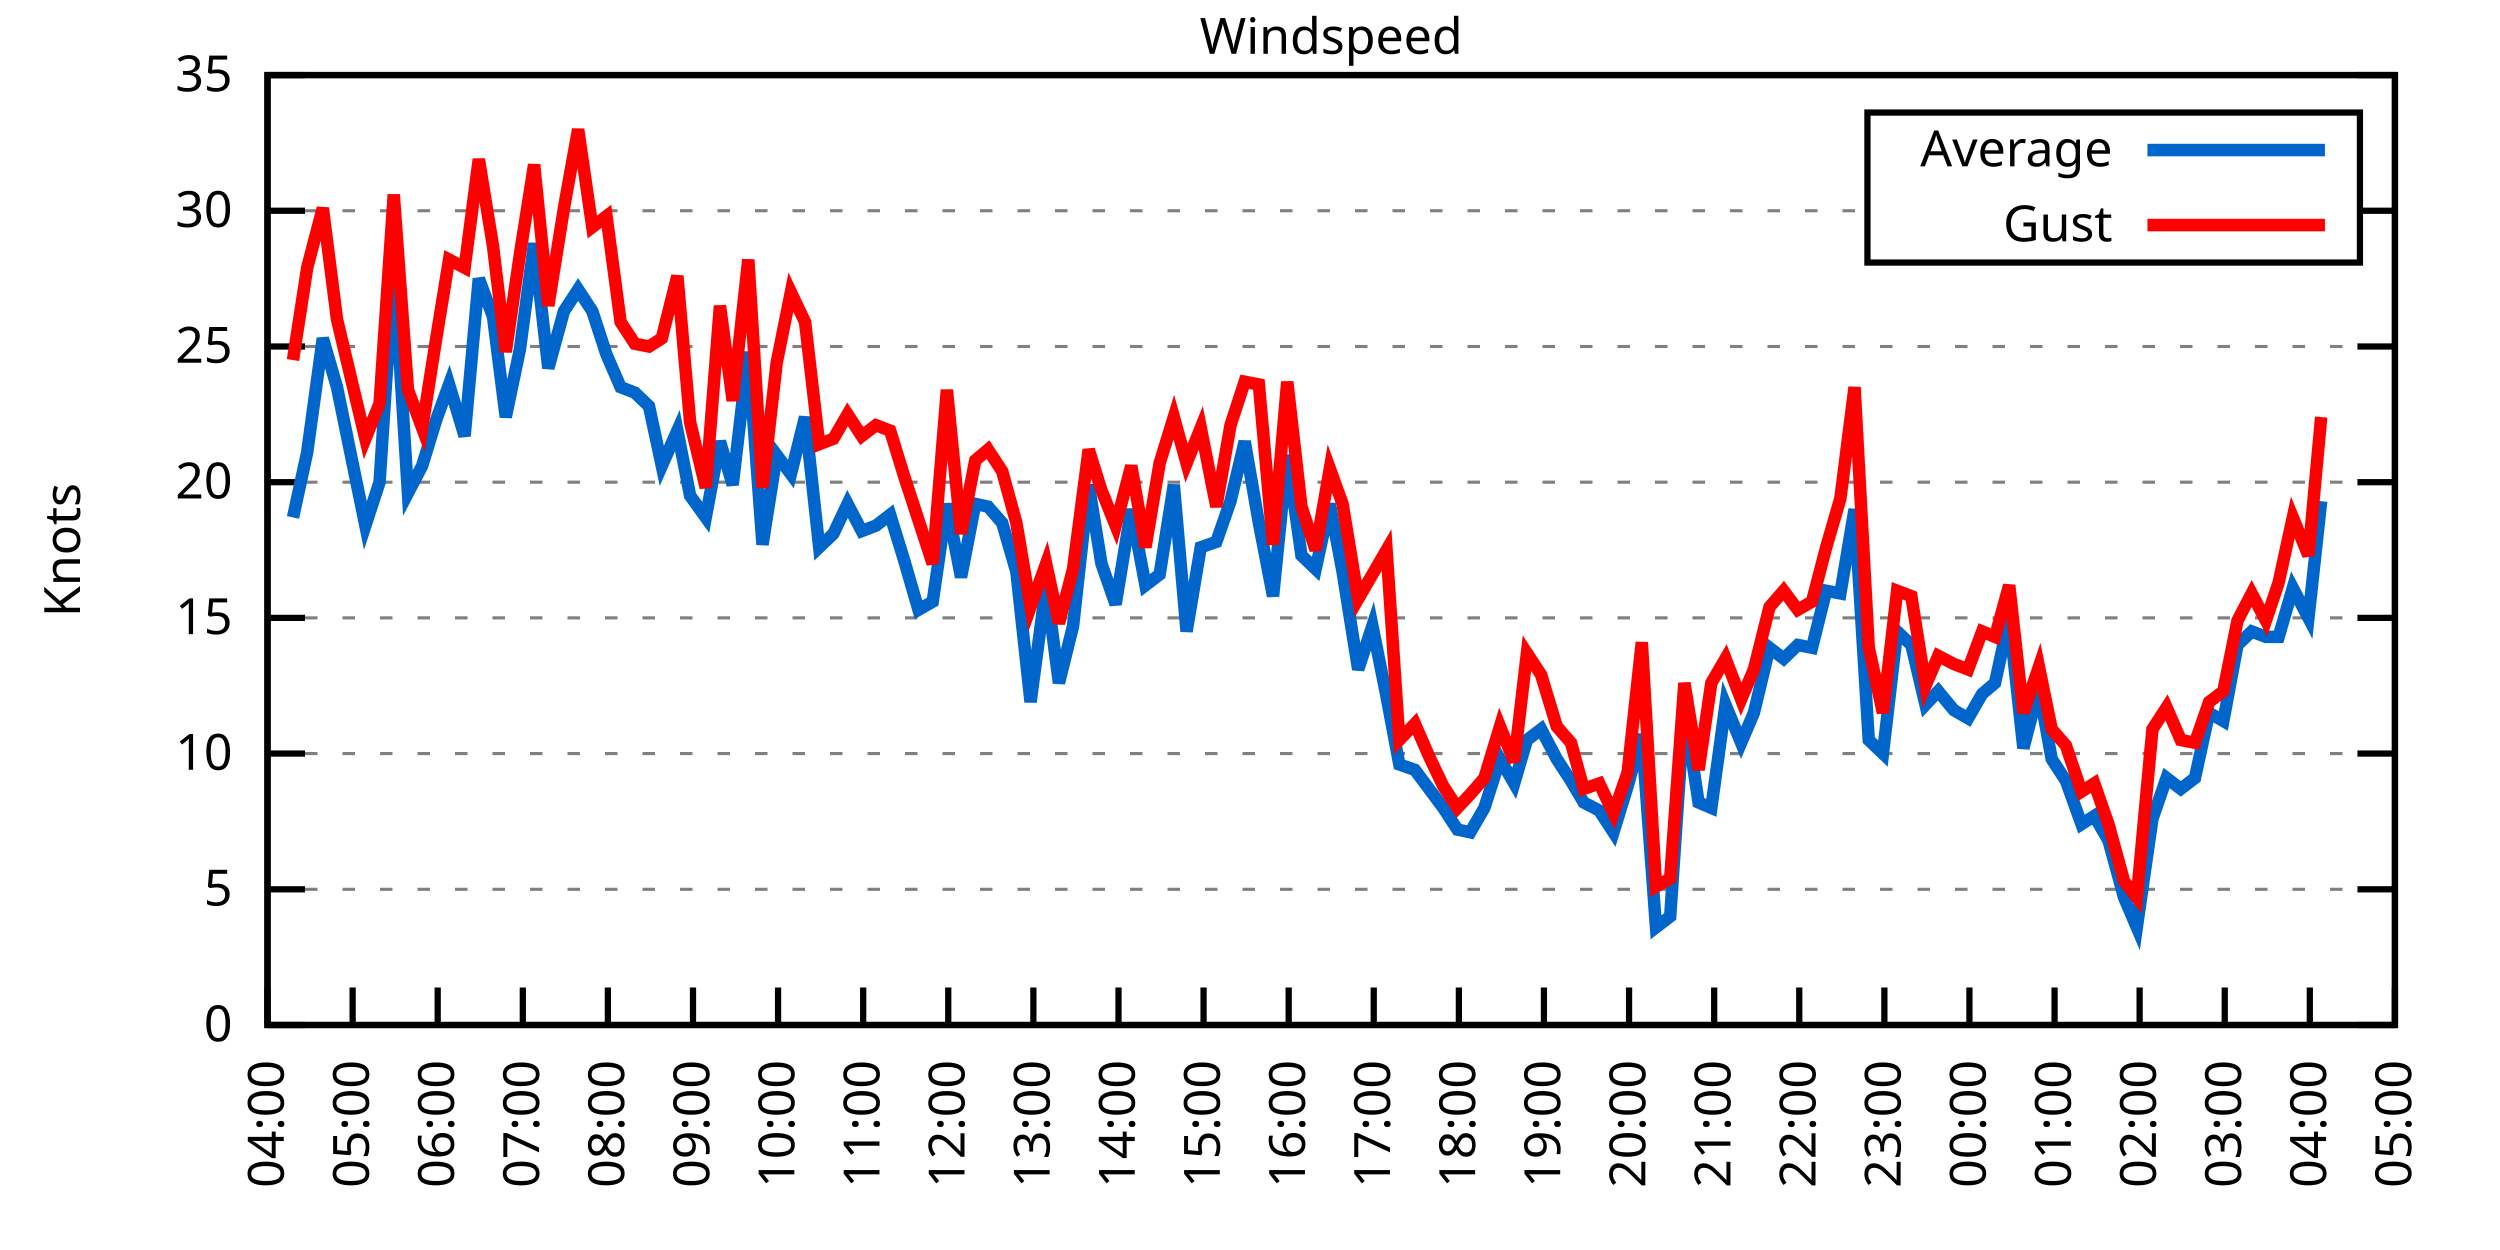
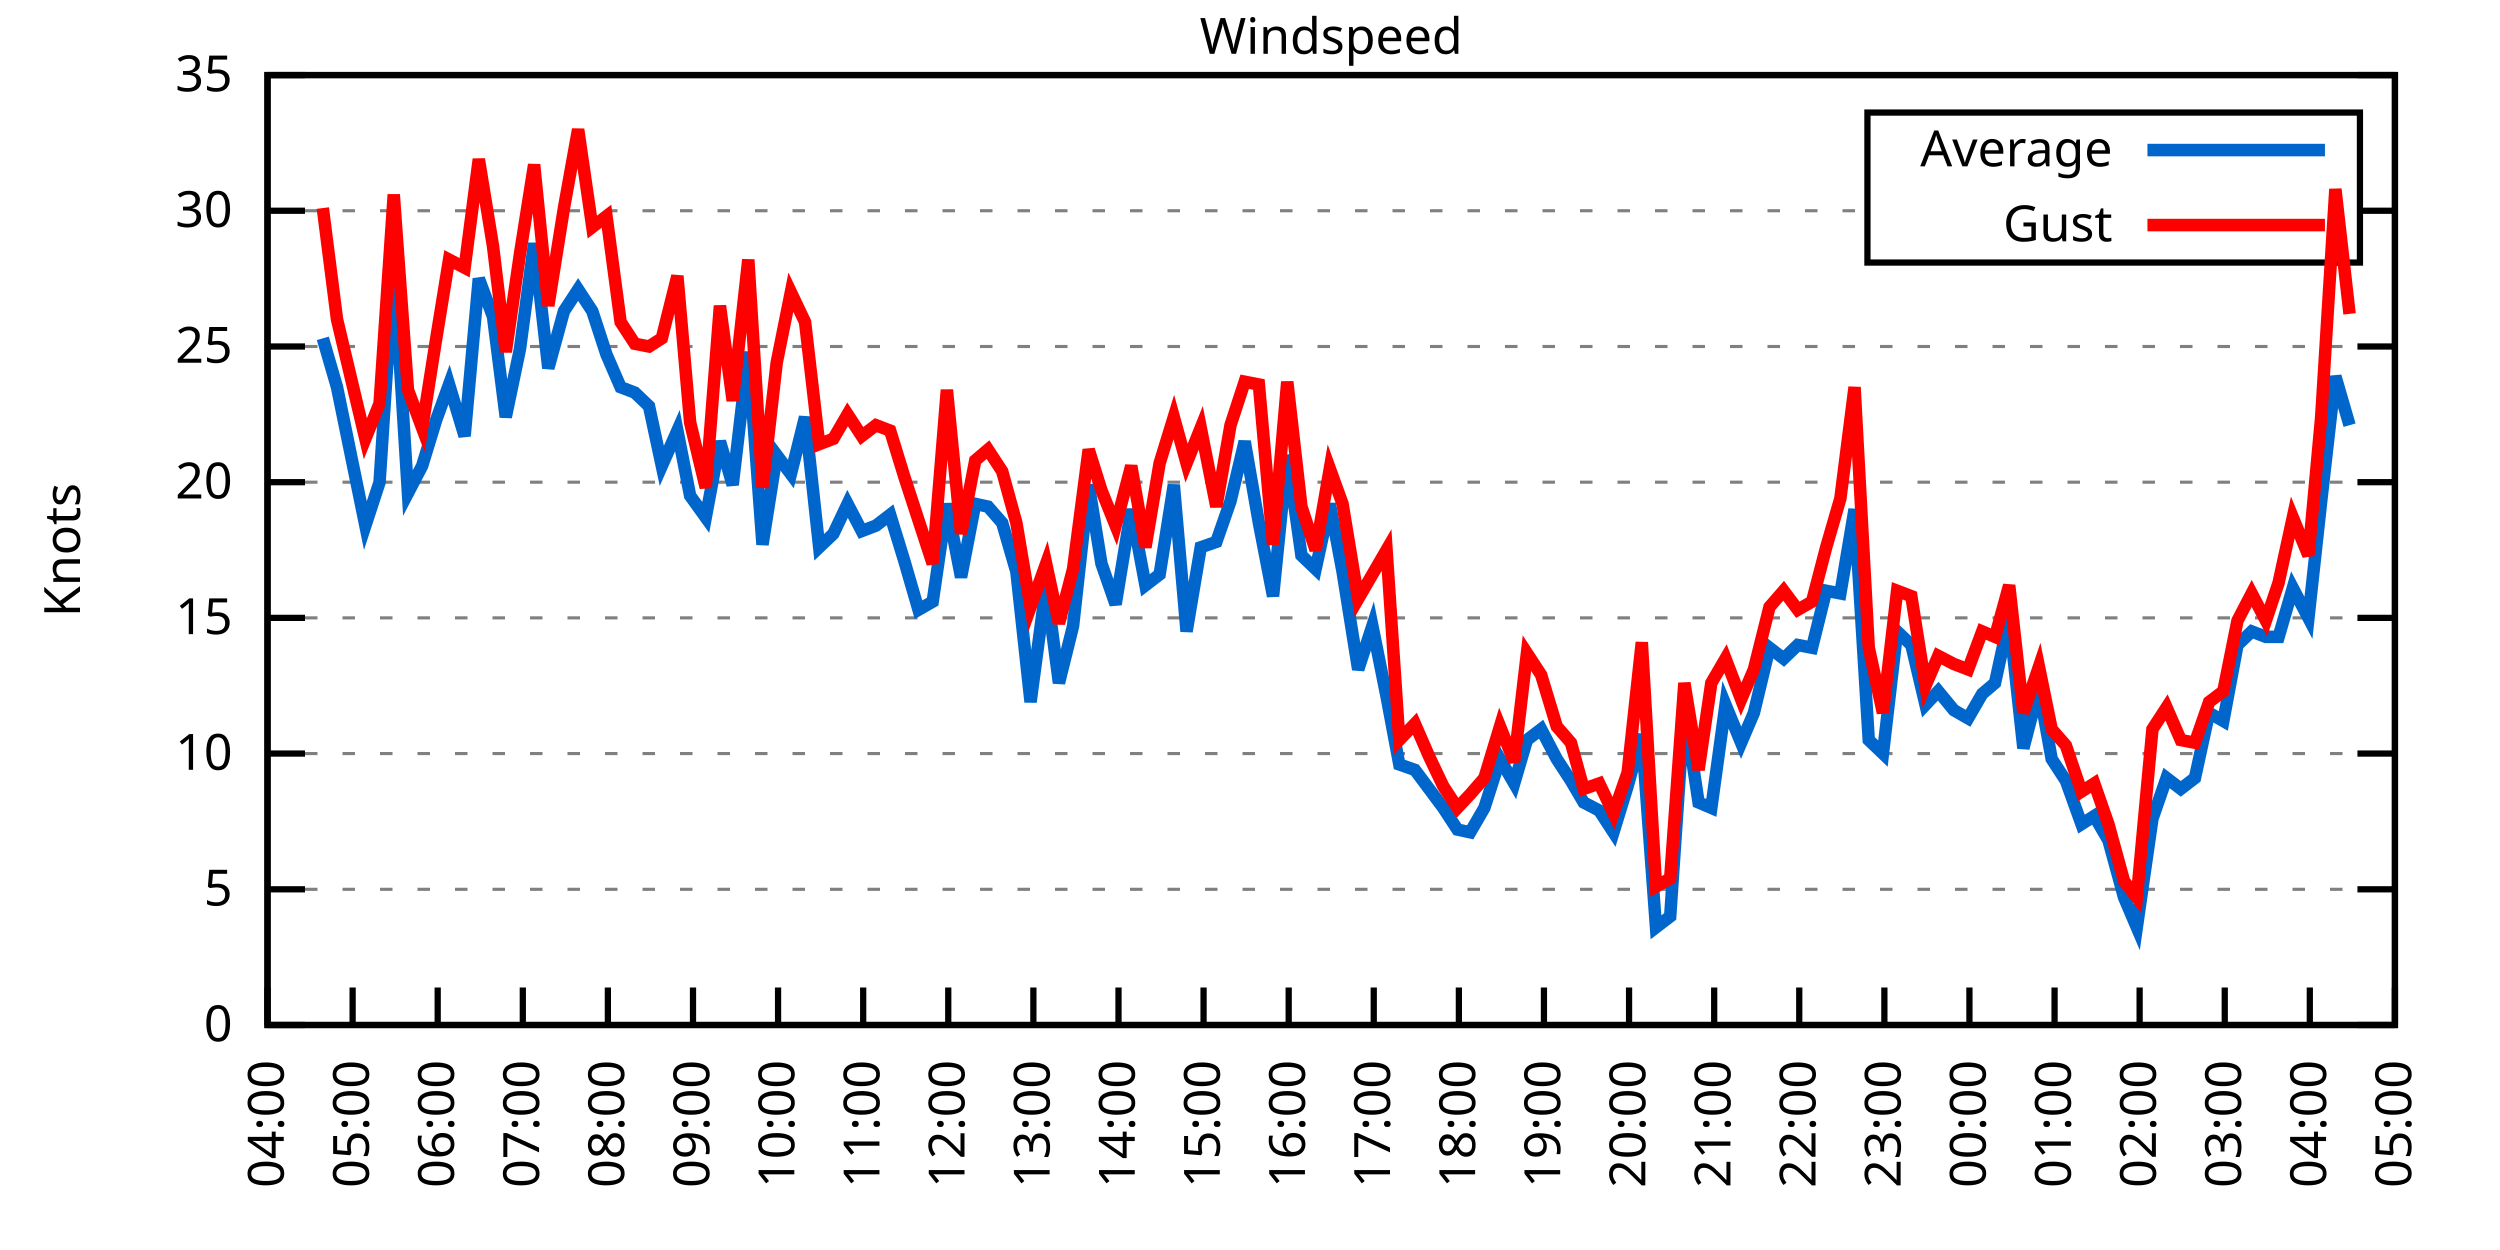
<svg xmlns="http://www.w3.org/2000/svg" xmlns:xlink="http://www.w3.org/1999/xlink" width="400" height="200" viewBox="0 0 400 200">
  <g id="gnuplot_canvas">
    <rect x="0" y="0" width="400" height="200" fill="none" />
    <defs>
      <circle id="gpDot" r="0.5" stroke-width="0.5" stroke="currentColor" />
      <path id="gpPt0" stroke-width="0.333" stroke="currentColor" d="M-1,0 h2 M0,-1 v2" />
      <path id="gpPt1" stroke-width="0.333" stroke="currentColor" d="M-1,-1 L1,1 M1,-1 L-1,1" />
      <path id="gpPt2" stroke-width="0.333" stroke="currentColor" d="M-1,0 L1,0 M0,-1 L0,1 M-1,-1 L1,1 M-1,1 L1,-1" />
      <rect id="gpPt3" stroke-width="0.333" stroke="currentColor" x="-1" y="-1" width="2" height="2" />
      <rect id="gpPt4" stroke-width="0.333" stroke="currentColor" fill="currentColor" x="-1" y="-1" width="2" height="2" />
      <circle id="gpPt5" stroke-width="0.333" stroke="currentColor" cx="0" cy="0" r="1" />
      <use xlink:href="#gpPt5" id="gpPt6" fill="currentColor" stroke="none" />
      <path id="gpPt7" stroke-width="0.333" stroke="currentColor" d="M0,-1.33 L-1.33,0.67 L1.33,0.67 z" />
      <use xlink:href="#gpPt7" id="gpPt8" fill="currentColor" stroke="none" />
      <use xlink:href="#gpPt7" id="gpPt9" stroke="currentColor" transform="rotate(180)" />
      <use xlink:href="#gpPt9" id="gpPt10" fill="currentColor" stroke="none" />
      <use xlink:href="#gpPt3" id="gpPt11" stroke="currentColor" transform="rotate(45)" />
      <use xlink:href="#gpPt11" id="gpPt12" fill="currentColor" stroke="none" />
      <path id="gpPt13" stroke-width="0.333" stroke="currentColor" d="M0,1.330 L1.265,0.411 L0.782,-1.067 L-0.782,-1.076 L-1.265,0.411 z" />
      <use xlink:href="#gpPt13" id="gpPt14" fill="currentColor" stroke="none" />
      <filter id="textbox" filterUnits="objectBoundingBox" x="0" y="0" height="1" width="1">
        <feFlood flood-color="white" flood-opacity="1" result="bgnd" />
        <feComposite in="SourceGraphic" in2="bgnd" operator="atop" />
      </filter>
      <filter id="greybox" filterUnits="objectBoundingBox" x="0" y="0" height="1" width="1">
        <feFlood flood-color="lightgrey" flood-opacity="1" result="grey" />
        <feComposite in="SourceGraphic" in2="grey" operator="atop" />
      </filter>
    </defs>
    <g fill="none" color="white" stroke="currentColor" stroke-width="1.00" stroke-linecap="butt" stroke-linejoin="miter">
</g>
    <g fill="none" color="black" stroke="currentColor" stroke-width="1.00" stroke-linecap="butt" stroke-linejoin="miter">
      <g stroke="none" shape-rendering="crispEdges">
        <polygon fill="rgb(255, 255, 255)" points="42.80,164.00 383.18,164.00 383.18,12.02 42.80,12.02 " />
      </g>
    </g>
    <g fill="none" color="black" stroke="currentColor" stroke-width="1.00" stroke-linecap="butt" stroke-linejoin="miter">
</g>
    <g fill="none" color="black" stroke="black" stroke-width="0.50" stroke-linecap="butt" stroke-linejoin="miter">
</g>
    <g fill="none" color="gray" stroke="currentColor" stroke-width="0.50" stroke-linecap="butt" stroke-linejoin="miter">
      <path stroke="gray" stroke-dasharray="2,4" class="gridline" d="M42.80,164.00 L383.19,164.00  " />
    </g>
    <g fill="none" color="gray" stroke="gray" stroke-width="1.00" stroke-linecap="butt" stroke-linejoin="miter">
</g>
    <g fill="none" color="black" stroke="currentColor" stroke-width="1.00" stroke-linecap="butt" stroke-linejoin="miter">
      <path stroke="black" d="M42.80,164.00 L48.80,164.00 M383.19,164.00 L377.19,164.00  " />
      <g transform="translate(37.20,166.60)" stroke="none" fill="black" font-family="Sans" font-size="8.00" text-anchor="end">
        <text>
          <tspan font-family="Sans"> 0</tspan>
        </text>
      </g>
    </g>
    <g fill="none" color="black" stroke="currentColor" stroke-width="1.00" stroke-linecap="butt" stroke-linejoin="miter">
</g>
    <g fill="none" color="black" stroke="black" stroke-width="0.50" stroke-linecap="butt" stroke-linejoin="miter">
</g>
    <g fill="none" color="gray" stroke="currentColor" stroke-width="0.50" stroke-linecap="butt" stroke-linejoin="miter">
      <path stroke="gray" stroke-dasharray="2,4" class="gridline" d="M42.80,142.29 L383.19,142.29  " />
    </g>
    <g fill="none" color="gray" stroke="gray" stroke-width="1.00" stroke-linecap="butt" stroke-linejoin="miter">
</g>
    <g fill="none" color="black" stroke="currentColor" stroke-width="1.00" stroke-linecap="butt" stroke-linejoin="miter">
      <path stroke="black" d="M42.80,142.29 L48.80,142.29 M383.19,142.29 L377.19,142.29  " />
      <g transform="translate(37.20,144.89)" stroke="none" fill="black" font-family="Sans" font-size="8.00" text-anchor="end">
        <text>
          <tspan font-family="Sans"> 5</tspan>
        </text>
      </g>
    </g>
    <g fill="none" color="black" stroke="currentColor" stroke-width="1.00" stroke-linecap="butt" stroke-linejoin="miter">
</g>
    <g fill="none" color="black" stroke="black" stroke-width="0.50" stroke-linecap="butt" stroke-linejoin="miter">
</g>
    <g fill="none" color="gray" stroke="currentColor" stroke-width="0.50" stroke-linecap="butt" stroke-linejoin="miter">
      <path stroke="gray" stroke-dasharray="2,4" class="gridline" d="M42.80,120.57 L383.19,120.57  " />
    </g>
    <g fill="none" color="gray" stroke="gray" stroke-width="1.00" stroke-linecap="butt" stroke-linejoin="miter">
</g>
    <g fill="none" color="black" stroke="currentColor" stroke-width="1.00" stroke-linecap="butt" stroke-linejoin="miter">
      <path stroke="black" d="M42.80,120.57 L48.80,120.57 M383.19,120.57 L377.19,120.57  " />
      <g transform="translate(37.20,123.17)" stroke="none" fill="black" font-family="Sans" font-size="8.00" text-anchor="end">
        <text>
          <tspan font-family="Sans"> 10</tspan>
        </text>
      </g>
    </g>
    <g fill="none" color="black" stroke="currentColor" stroke-width="1.00" stroke-linecap="butt" stroke-linejoin="miter">
</g>
    <g fill="none" color="black" stroke="black" stroke-width="0.50" stroke-linecap="butt" stroke-linejoin="miter">
</g>
    <g fill="none" color="gray" stroke="currentColor" stroke-width="0.50" stroke-linecap="butt" stroke-linejoin="miter">
      <path stroke="gray" stroke-dasharray="2,4" class="gridline" d="M42.80,98.86 L383.19,98.86  " />
    </g>
    <g fill="none" color="gray" stroke="gray" stroke-width="1.00" stroke-linecap="butt" stroke-linejoin="miter">
</g>
    <g fill="none" color="black" stroke="currentColor" stroke-width="1.00" stroke-linecap="butt" stroke-linejoin="miter">
      <path stroke="black" d="M42.80,98.86 L48.80,98.86 M383.19,98.86 L377.19,98.86  " />
      <g transform="translate(37.20,101.46)" stroke="none" fill="black" font-family="Sans" font-size="8.00" text-anchor="end">
        <text>
          <tspan font-family="Sans"> 15</tspan>
        </text>
      </g>
    </g>
    <g fill="none" color="black" stroke="currentColor" stroke-width="1.00" stroke-linecap="butt" stroke-linejoin="miter">
</g>
    <g fill="none" color="black" stroke="black" stroke-width="0.50" stroke-linecap="butt" stroke-linejoin="miter">
</g>
    <g fill="none" color="gray" stroke="currentColor" stroke-width="0.50" stroke-linecap="butt" stroke-linejoin="miter">
      <path stroke="gray" stroke-dasharray="2,4" class="gridline" d="M42.80,77.15 L383.19,77.15  " />
    </g>
    <g fill="none" color="gray" stroke="gray" stroke-width="1.00" stroke-linecap="butt" stroke-linejoin="miter">
</g>
    <g fill="none" color="black" stroke="currentColor" stroke-width="1.00" stroke-linecap="butt" stroke-linejoin="miter">
      <path stroke="black" d="M42.80,77.15 L48.80,77.15 M383.19,77.15 L377.19,77.15  " />
      <g transform="translate(37.20,79.75)" stroke="none" fill="black" font-family="Sans" font-size="8.00" text-anchor="end">
        <text>
          <tspan font-family="Sans"> 20</tspan>
        </text>
      </g>
    </g>
    <g fill="none" color="black" stroke="currentColor" stroke-width="1.00" stroke-linecap="butt" stroke-linejoin="miter">
</g>
    <g fill="none" color="black" stroke="black" stroke-width="0.50" stroke-linecap="butt" stroke-linejoin="miter">
</g>
    <g fill="none" color="gray" stroke="currentColor" stroke-width="0.50" stroke-linecap="butt" stroke-linejoin="miter">
      <path stroke="gray" stroke-dasharray="2,4" class="gridline" d="M42.80,55.44 L383.19,55.44  " />
    </g>
    <g fill="none" color="gray" stroke="gray" stroke-width="1.00" stroke-linecap="butt" stroke-linejoin="miter">
</g>
    <g fill="none" color="black" stroke="currentColor" stroke-width="1.00" stroke-linecap="butt" stroke-linejoin="miter">
      <path stroke="black" d="M42.80,55.44 L48.80,55.44 M383.19,55.44 L377.19,55.44  " />
      <g transform="translate(37.20,58.04)" stroke="none" fill="black" font-family="Sans" font-size="8.00" text-anchor="end">
        <text>
          <tspan font-family="Sans"> 25</tspan>
        </text>
      </g>
    </g>
    <g fill="none" color="black" stroke="currentColor" stroke-width="1.00" stroke-linecap="butt" stroke-linejoin="miter">
</g>
    <g fill="none" color="black" stroke="black" stroke-width="0.50" stroke-linecap="butt" stroke-linejoin="miter">
</g>
    <g fill="none" color="gray" stroke="currentColor" stroke-width="0.50" stroke-linecap="butt" stroke-linejoin="miter">
      <path stroke="gray" stroke-dasharray="2,4" class="gridline" d="M42.80,33.72 L298.79,33.72 M377.59,33.72 L383.19,33.72  " />
    </g>
    <g fill="none" color="gray" stroke="gray" stroke-width="1.00" stroke-linecap="butt" stroke-linejoin="miter">
</g>
    <g fill="none" color="black" stroke="currentColor" stroke-width="1.00" stroke-linecap="butt" stroke-linejoin="miter">
      <path stroke="black" d="M42.80,33.72 L48.80,33.72 M383.19,33.72 L377.19,33.72  " />
      <g transform="translate(37.20,36.32)" stroke="none" fill="black" font-family="Sans" font-size="8.00" text-anchor="end">
        <text>
          <tspan font-family="Sans"> 30</tspan>
        </text>
      </g>
    </g>
    <g fill="none" color="black" stroke="currentColor" stroke-width="1.00" stroke-linecap="butt" stroke-linejoin="miter">
</g>
    <g fill="none" color="black" stroke="black" stroke-width="0.50" stroke-linecap="butt" stroke-linejoin="miter">
</g>
    <g fill="none" color="gray" stroke="currentColor" stroke-width="0.50" stroke-linecap="butt" stroke-linejoin="miter">
      <path stroke="gray" stroke-dasharray="2,4" class="gridline" d="M42.80,12.01 L383.19,12.01  " />
    </g>
    <g fill="none" color="gray" stroke="gray" stroke-width="1.00" stroke-linecap="butt" stroke-linejoin="miter">
</g>
    <g fill="none" color="black" stroke="currentColor" stroke-width="1.00" stroke-linecap="butt" stroke-linejoin="miter">
      <path stroke="black" d="M42.80,12.01 L48.80,12.01 M383.19,12.01 L377.19,12.01  " />
      <g transform="translate(37.20,14.61)" stroke="none" fill="black" font-family="Sans" font-size="8.00" text-anchor="end">
        <text>
          <tspan font-family="Sans"> 35</tspan>
        </text>
      </g>
    </g>
    <g fill="none" color="black" stroke="currentColor" stroke-width="1.00" stroke-linecap="butt" stroke-linejoin="miter">
      <path stroke="black" d="M42.80,164.00 L42.80,158.00  " />
      <g transform="translate(45.40,169.60) rotate(270.00)" stroke="none" fill="black" font-family="Sans" font-size="8.00" text-anchor="end">
        <text>
          <tspan font-family="Sans">04:00</tspan>
        </text>
      </g>
    </g>
    <g fill="none" color="black" stroke="currentColor" stroke-width="1.00" stroke-linecap="butt" stroke-linejoin="miter">
      <path stroke="black" d="M56.42,164.00 L56.42,158.00  " />
      <g transform="translate(59.02,169.60) rotate(270.00)" stroke="none" fill="black" font-family="Sans" font-size="8.00" text-anchor="end">
        <text>
          <tspan font-family="Sans">05:00</tspan>
        </text>
      </g>
    </g>
    <g fill="none" color="black" stroke="currentColor" stroke-width="1.00" stroke-linecap="butt" stroke-linejoin="miter">
      <path stroke="black" d="M70.03,164.00 L70.03,158.00  " />
      <g transform="translate(72.63,169.60) rotate(270.00)" stroke="none" fill="black" font-family="Sans" font-size="8.00" text-anchor="end">
        <text>
          <tspan font-family="Sans">06:00</tspan>
        </text>
      </g>
    </g>
    <g fill="none" color="black" stroke="currentColor" stroke-width="1.00" stroke-linecap="butt" stroke-linejoin="miter">
      <path stroke="black" d="M83.65,164.00 L83.65,158.00  " />
      <g transform="translate(86.25,169.60) rotate(270.00)" stroke="none" fill="black" font-family="Sans" font-size="8.00" text-anchor="end">
        <text>
          <tspan font-family="Sans">07:00</tspan>
        </text>
      </g>
    </g>
    <g fill="none" color="black" stroke="currentColor" stroke-width="1.00" stroke-linecap="butt" stroke-linejoin="miter">
      <path stroke="black" d="M97.26,164.00 L97.26,158.00  " />
      <g transform="translate(99.86,169.60) rotate(270.00)" stroke="none" fill="black" font-family="Sans" font-size="8.00" text-anchor="end">
        <text>
          <tspan font-family="Sans">08:00</tspan>
        </text>
      </g>
    </g>
    <g fill="none" color="black" stroke="currentColor" stroke-width="1.00" stroke-linecap="butt" stroke-linejoin="miter">
      <path stroke="black" d="M110.88,164.00 L110.88,158.00  " />
      <g transform="translate(113.48,169.60) rotate(270.00)" stroke="none" fill="black" font-family="Sans" font-size="8.00" text-anchor="end">
        <text>
          <tspan font-family="Sans">09:00</tspan>
        </text>
      </g>
    </g>
    <g fill="none" color="black" stroke="currentColor" stroke-width="1.00" stroke-linecap="butt" stroke-linejoin="miter">
      <path stroke="black" d="M124.49,164.00 L124.49,158.00  " />
      <g transform="translate(127.09,169.60) rotate(270.00)" stroke="none" fill="black" font-family="Sans" font-size="8.00" text-anchor="end">
        <text>
          <tspan font-family="Sans">10:00</tspan>
        </text>
      </g>
    </g>
    <g fill="none" color="black" stroke="currentColor" stroke-width="1.00" stroke-linecap="butt" stroke-linejoin="miter">
      <path stroke="black" d="M138.11,164.00 L138.11,158.00  " />
      <g transform="translate(140.71,169.60) rotate(270.00)" stroke="none" fill="black" font-family="Sans" font-size="8.00" text-anchor="end">
        <text>
          <tspan font-family="Sans">11:00</tspan>
        </text>
      </g>
    </g>
    <g fill="none" color="black" stroke="currentColor" stroke-width="1.00" stroke-linecap="butt" stroke-linejoin="miter">
      <path stroke="black" d="M151.72,164.00 L151.72,158.00  " />
      <g transform="translate(154.32,169.60) rotate(270.00)" stroke="none" fill="black" font-family="Sans" font-size="8.00" text-anchor="end">
        <text>
          <tspan font-family="Sans">12:00</tspan>
        </text>
      </g>
    </g>
    <g fill="none" color="black" stroke="currentColor" stroke-width="1.00" stroke-linecap="butt" stroke-linejoin="miter">
      <path stroke="black" d="M165.34,164.00 L165.34,158.00  " />
      <g transform="translate(167.94,169.60) rotate(270.00)" stroke="none" fill="black" font-family="Sans" font-size="8.00" text-anchor="end">
        <text>
          <tspan font-family="Sans">13:00</tspan>
        </text>
      </g>
    </g>
    <g fill="none" color="black" stroke="currentColor" stroke-width="1.00" stroke-linecap="butt" stroke-linejoin="miter">
      <path stroke="black" d="M178.96,164.00 L178.96,158.00  " />
      <g transform="translate(181.56,169.60) rotate(270.00)" stroke="none" fill="black" font-family="Sans" font-size="8.00" text-anchor="end">
        <text>
          <tspan font-family="Sans">14:00</tspan>
        </text>
      </g>
    </g>
    <g fill="none" color="black" stroke="currentColor" stroke-width="1.00" stroke-linecap="butt" stroke-linejoin="miter">
      <path stroke="black" d="M192.57,164.00 L192.57,158.00  " />
      <g transform="translate(195.17,169.60) rotate(270.00)" stroke="none" fill="black" font-family="Sans" font-size="8.00" text-anchor="end">
        <text>
          <tspan font-family="Sans">15:00</tspan>
        </text>
      </g>
    </g>
    <g fill="none" color="black" stroke="currentColor" stroke-width="1.00" stroke-linecap="butt" stroke-linejoin="miter">
      <path stroke="black" d="M206.19,164.00 L206.19,158.00  " />
      <g transform="translate(208.79,169.60) rotate(270.00)" stroke="none" fill="black" font-family="Sans" font-size="8.00" text-anchor="end">
        <text>
          <tspan font-family="Sans">16:00</tspan>
        </text>
      </g>
    </g>
    <g fill="none" color="black" stroke="currentColor" stroke-width="1.00" stroke-linecap="butt" stroke-linejoin="miter">
      <path stroke="black" d="M219.80,164.00 L219.80,158.00  " />
      <g transform="translate(222.40,169.60) rotate(270.00)" stroke="none" fill="black" font-family="Sans" font-size="8.00" text-anchor="end">
        <text>
          <tspan font-family="Sans">17:00</tspan>
        </text>
      </g>
    </g>
    <g fill="none" color="black" stroke="currentColor" stroke-width="1.00" stroke-linecap="butt" stroke-linejoin="miter">
      <path stroke="black" d="M233.42,164.00 L233.42,158.00  " />
      <g transform="translate(236.02,169.60) rotate(270.00)" stroke="none" fill="black" font-family="Sans" font-size="8.00" text-anchor="end">
        <text>
          <tspan font-family="Sans">18:00</tspan>
        </text>
      </g>
    </g>
    <g fill="none" color="black" stroke="currentColor" stroke-width="1.00" stroke-linecap="butt" stroke-linejoin="miter">
      <path stroke="black" d="M247.03,164.00 L247.03,158.00  " />
      <g transform="translate(249.63,169.60) rotate(270.00)" stroke="none" fill="black" font-family="Sans" font-size="8.00" text-anchor="end">
        <text>
          <tspan font-family="Sans">19:00</tspan>
        </text>
      </g>
    </g>
    <g fill="none" color="black" stroke="currentColor" stroke-width="1.00" stroke-linecap="butt" stroke-linejoin="miter">
      <path stroke="black" d="M260.65,164.00 L260.65,158.00  " />
      <g transform="translate(263.25,169.60) rotate(270.00)" stroke="none" fill="black" font-family="Sans" font-size="8.00" text-anchor="end">
        <text>
          <tspan font-family="Sans">20:00</tspan>
        </text>
      </g>
    </g>
    <g fill="none" color="black" stroke="currentColor" stroke-width="1.00" stroke-linecap="butt" stroke-linejoin="miter">
      <path stroke="black" d="M274.27,164.00 L274.27,158.00  " />
      <g transform="translate(276.87,169.60) rotate(270.00)" stroke="none" fill="black" font-family="Sans" font-size="8.00" text-anchor="end">
        <text>
          <tspan font-family="Sans">21:00</tspan>
        </text>
      </g>
    </g>
    <g fill="none" color="black" stroke="currentColor" stroke-width="1.00" stroke-linecap="butt" stroke-linejoin="miter">
      <path stroke="black" d="M287.88,164.00 L287.88,158.00  " />
      <g transform="translate(290.48,169.60) rotate(270.00)" stroke="none" fill="black" font-family="Sans" font-size="8.00" text-anchor="end">
        <text>
          <tspan font-family="Sans">22:00</tspan>
        </text>
      </g>
    </g>
    <g fill="none" color="black" stroke="currentColor" stroke-width="1.00" stroke-linecap="butt" stroke-linejoin="miter">
      <path stroke="black" d="M301.50,164.00 L301.50,158.00  " />
      <g transform="translate(304.10,169.60) rotate(270.00)" stroke="none" fill="black" font-family="Sans" font-size="8.00" text-anchor="end">
        <text>
          <tspan font-family="Sans">23:00</tspan>
        </text>
      </g>
    </g>
    <g fill="none" color="black" stroke="currentColor" stroke-width="1.00" stroke-linecap="butt" stroke-linejoin="miter">
      <path stroke="black" d="M315.11,164.00 L315.11,158.00  " />
      <g transform="translate(317.71,169.60) rotate(270.00)" stroke="none" fill="black" font-family="Sans" font-size="8.00" text-anchor="end">
        <text>
          <tspan font-family="Sans">00:00</tspan>
        </text>
      </g>
    </g>
    <g fill="none" color="black" stroke="currentColor" stroke-width="1.00" stroke-linecap="butt" stroke-linejoin="miter">
      <path stroke="black" d="M328.73,164.00 L328.73,158.00  " />
      <g transform="translate(331.33,169.60) rotate(270.00)" stroke="none" fill="black" font-family="Sans" font-size="8.00" text-anchor="end">
        <text>
          <tspan font-family="Sans">01:00</tspan>
        </text>
      </g>
    </g>
    <g fill="none" color="black" stroke="currentColor" stroke-width="1.00" stroke-linecap="butt" stroke-linejoin="miter">
      <path stroke="black" d="M342.34,164.00 L342.34,158.00  " />
      <g transform="translate(344.94,169.60) rotate(270.00)" stroke="none" fill="black" font-family="Sans" font-size="8.00" text-anchor="end">
        <text>
          <tspan font-family="Sans">02:00</tspan>
        </text>
      </g>
    </g>
    <g fill="none" color="black" stroke="currentColor" stroke-width="1.00" stroke-linecap="butt" stroke-linejoin="miter">
      <path stroke="black" d="M355.96,164.00 L355.96,158.00  " />
      <g transform="translate(358.56,169.60) rotate(270.00)" stroke="none" fill="black" font-family="Sans" font-size="8.00" text-anchor="end">
        <text>
          <tspan font-family="Sans">03:00</tspan>
        </text>
      </g>
    </g>
    <g fill="none" color="black" stroke="currentColor" stroke-width="1.00" stroke-linecap="butt" stroke-linejoin="miter">
      <path stroke="black" d="M369.57,164.00 L369.57,158.00  " />
      <g transform="translate(372.17,169.60) rotate(270.00)" stroke="none" fill="black" font-family="Sans" font-size="8.00" text-anchor="end">
        <text>
          <tspan font-family="Sans">04:00</tspan>
        </text>
      </g>
    </g>
    <g fill="none" color="black" stroke="currentColor" stroke-width="1.00" stroke-linecap="butt" stroke-linejoin="miter">
      <path stroke="black" d="M383.19,164.00 L383.19,158.00  " />
      <g transform="translate(385.79,169.60) rotate(270.00)" stroke="none" fill="black" font-family="Sans" font-size="8.00" text-anchor="end">
        <text>
          <tspan font-family="Sans">05:00</tspan>
        </text>
      </g>
    </g>
    <g fill="none" color="black" stroke="currentColor" stroke-width="1.00" stroke-linecap="butt" stroke-linejoin="miter">
</g>
    <g fill="none" color="black" stroke="currentColor" stroke-width="1.00" stroke-linecap="butt" stroke-linejoin="miter">
      <path stroke="black" d="M42.80,12.01 L42.80,164.00 L383.19,164.00 L383.19,12.01 L42.80,12.01 Z  " />
    </g>
    <g fill="none" color="black" stroke="currentColor" stroke-width="1.00" stroke-linecap="butt" stroke-linejoin="miter">
</g>
    <g fill="none" color="black" stroke="currentColor" stroke-width="1.00" stroke-linecap="butt" stroke-linejoin="miter">
      <path stroke="black" d="M298.79,42.01 L298.79,18.01 L377.59,18.01 L377.59,42.01 L298.79,42.01 Z  " />
    </g>
    <g id="Windspeed_plot_1">
      <g fill="none" color="white" stroke="black" stroke-width="2.00" stroke-linecap="butt" stroke-linejoin="miter">
</g>
      <g fill="none" color="black" stroke="currentColor" stroke-width="2.00" stroke-linecap="butt" stroke-linejoin="miter">
        <g transform="translate(337.99,26.61)" stroke="none" fill="black" font-family="Sans" font-size="8.00" text-anchor="end">
          <text>
            <tspan font-family="Sans">Average</tspan>
          </text>
        </g>
      </g>
      <g fill="none" color="black" stroke="currentColor" stroke-width="2.00" stroke-linecap="butt" stroke-linejoin="miter">
-         <path stroke="rgb(  0, 102, 204)" d="M343.59,24.01 L371.99,24.01 M46.88,82.79 L49.15,72.37 L51.65,54.13 L53.92,61.95 L58.46,84.10 L60.73,77.15   L63.00,42.41 L65.27,78.89 L67.54,74.54 L69.80,67.16 L71.85,61.52 L74.34,69.77 L76.61,44.58 L78.88,50.66   L80.92,66.73 L83.19,55.87 L85.46,38.93 L87.73,58.91 L90.23,49.79 L92.50,46.32 L94.77,49.79 L97.04,56.74   L99.30,61.95 L101.57,62.82 L103.84,64.99 L105.89,74.54 L108.38,68.90 L110.42,79.32 L112.92,82.79 L115.19,70.63   L117.23,77.58 L119.73,56.30 L122.00,87.14 L124.27,72.81 L126.54,75.85 L128.81,66.73 L131.07,87.57 L133.34,85.40   L135.61,80.62 L137.88,84.97 L140.15,84.10 L142.42,82.36 L144.69,89.74 L146.96,97.56 L149.23,96.26 L151.50,80.62   L153.77,92.35 L156.04,80.62 L158.08,81.06 L160.35,83.66 L162.62,91.48 L164.89,112.32 L167.38,93.65 L169.43,109.28   L171.69,100.16 L174.19,77.58 L176.23,90.18 L178.50,96.69 L181.00,81.49 L183.27,93.65 L185.54,91.91 L187.81,77.58   L189.85,101.03 L192.12,87.57 L194.61,86.70 L196.88,80.19 L199.15,70.63 L201.42,83.66 L203.69,95.39 L205.96,72.81   L208.23,88.87 L210.50,91.04 L212.77,80.62 L214.81,91.48 L217.31,107.11 L219.58,100.16 L221.85,111.45 L223.89,122.31   L226.38,123.18 L228.65,126.22 L230.92,129.26 L233.19,132.73 L235.23,133.17 L237.50,129.26 L240.00,121.44 L242.27,125.35   L244.31,118.40 L246.58,116.67 L249.08,121.44 L251.35,124.92 L253.39,128.39 L255.88,129.69 L258.15,133.17 L260.42,125.79   L262.69,117.53 L264.96,148.37 L267.23,146.63 L269.50,113.19 L271.77,128.39 L273.81,129.26 L276.08,112.76 L278.58,118.84   L280.62,114.06 L283.12,103.64 L285.38,105.38 L287.65,103.20 L289.92,103.64 L292.19,94.52 L294.46,94.95 L296.73,81.49   L299.00,118.40 L301.27,120.57 L303.54,101.03 L305.81,103.20 L308.08,112.76 L310.12,110.59 L312.62,113.63 L314.89,114.93   L317.15,111.02 L319.20,109.28 L321.47,98.86 L323.74,119.71 L326.23,110.15 L328.27,121.44 L330.54,124.92 L333.04,131.86   L335.08,130.56 L337.35,134.47 L339.85,143.59 L341.89,148.37 L344.39,131.00 L346.65,124.48 L348.92,126.22 L351.19,124.48   L353.46,114.06 L355.73,115.36 L358.00,103.20 L360.27,101.03 L362.54,101.90 L364.58,101.90 L366.85,94.08 L369.35,98.86   L371.39,80.19  " />
+         <path stroke="rgb(  0, 102, 204)" d="M343.59,24.01 L371.99,24.01 M51.65,54.13 L53.92,61.95 L58.46,84.10 L60.73,77.15 L63.00,42.41 L65.27,78.89   L67.54,74.54 L69.80,67.16 L71.85,61.52 L74.34,69.77 L76.61,44.58 L78.88,50.66 L80.92,66.73 L83.19,55.87   L85.46,38.93 L87.73,58.91 L90.23,49.79 L92.50,46.32 L94.77,49.79 L97.04,56.74 L99.30,61.95 L101.57,62.82   L103.84,64.99 L105.89,74.54 L108.38,68.90 L110.42,79.32 L112.92,82.79 L115.19,70.63 L117.23,77.58 L119.73,56.30   L122.00,87.14 L124.27,72.81 L126.54,75.85 L128.81,66.73 L131.07,87.57 L133.34,85.40 L135.61,80.62 L137.88,84.97   L140.15,84.10 L142.42,82.36 L144.69,89.74 L146.96,97.56 L149.23,96.26 L151.50,80.62 L153.77,92.35 L156.04,80.62   L158.08,81.06 L160.35,83.66 L162.62,91.48 L164.89,112.32 L167.38,93.65 L169.43,109.28 L171.69,100.16 L174.19,77.58   L176.23,90.18 L178.50,96.69 L181.00,81.49 L183.27,93.65 L185.54,91.91 L187.81,77.58 L189.85,101.03 L192.12,87.57   L194.61,86.70 L196.88,80.19 L199.15,70.63 L201.42,83.66 L203.69,95.39 L205.96,72.81 L208.23,88.87 L210.50,91.04   L212.77,80.62 L214.81,91.48 L217.31,107.11 L219.58,100.16 L221.85,111.45 L223.89,122.31 L226.38,123.18 L228.65,126.22   L230.92,129.26 L233.19,132.73 L235.23,133.17 L237.50,129.26 L240.00,121.44 L242.27,125.35 L244.31,118.40 L246.58,116.67   L249.08,121.44 L251.35,124.92 L253.39,128.39 L255.88,129.69 L258.15,133.17 L260.42,125.79 L262.69,117.53 L264.96,148.37   L267.23,146.63 L269.50,113.19 L271.77,128.39 L273.81,129.26 L276.08,112.76 L278.58,118.84 L280.62,114.06 L283.12,103.64   L285.38,105.38 L287.65,103.20 L289.92,103.64 L292.19,94.52 L294.46,94.95 L296.73,81.49 L299.00,118.40 L301.27,120.57   L303.54,101.03 L305.81,103.20 L308.08,112.76 L310.12,110.59 L312.62,113.63 L314.89,114.93 L317.15,111.02 L319.20,109.28   L321.47,98.86 L323.74,119.71 L326.23,110.15 L328.27,121.44 L330.54,124.92 L333.04,131.86 L335.08,130.56 L337.35,134.47   L339.85,143.59 L341.89,148.37 L344.39,131.00 L346.65,124.48 L348.92,126.22 L351.19,124.48 L353.46,114.06 L355.73,115.36   L358.00,103.20 L360.27,101.03 L362.54,101.90 L364.58,101.90 L366.85,94.08 L369.35,98.86 L371.39,80.19 L373.66,60.21   L375.93,68.03  " />
      </g>
    </g>
    <g id="Windspeed_plot_2">
      <g fill="none" color="black" stroke="currentColor" stroke-width="2.00" stroke-linecap="butt" stroke-linejoin="miter">
        <g transform="translate(337.99,38.61)" stroke="none" fill="black" font-family="Sans" font-size="8.00" text-anchor="end">
          <text>
            <tspan font-family="Sans">Gust</tspan>
          </text>
        </g>
      </g>
      <g fill="none" color="black" stroke="currentColor" stroke-width="2.00" stroke-linecap="butt" stroke-linejoin="miter">
-         <path stroke="rgb(255,   0,   0)" d="M343.59,36.01 L371.99,36.01 M46.88,57.61 L49.15,42.84 L51.65,33.29 L53.92,51.09 L58.46,70.20 L60.73,64.56   L63.00,31.12 L65.27,62.38 L67.54,68.46 L69.80,54.13 L71.85,41.54 L74.34,42.84 L76.61,25.47 L78.88,39.37   L80.92,56.30 L83.19,40.67 L85.46,26.34 L87.73,48.92 L90.23,33.29 L92.50,20.70 L94.77,36.33 L97.04,34.59   L99.30,51.53 L101.57,55.00 L103.84,55.44 L105.89,54.13 L108.38,44.15 L110.42,67.59 L112.92,78.02 L115.19,48.92   L117.23,64.12 L119.73,41.54 L122.00,78.02 L124.27,58.04 L126.54,46.75 L128.81,51.53 L131.07,71.07 L133.34,70.20   L135.61,66.29 L137.88,69.77 L140.15,68.03 L142.42,68.90 L144.69,76.28 L146.96,83.23 L149.23,90.18 L151.50,62.38   L153.77,85.40 L156.04,73.67 L158.08,71.94 L160.35,75.41 L162.62,83.66 L164.89,97.12 L167.38,90.18 L169.43,99.73   L171.69,91.04 L174.19,71.94 L176.23,78.45 L178.50,84.10 L181.00,74.54 L183.27,87.57 L185.54,74.11 L187.81,66.73   L189.85,74.11 L192.12,68.46 L194.61,81.06 L196.88,68.03 L199.15,61.08 L201.42,61.52 L203.69,87.14 L205.96,61.08   L208.23,81.06 L210.50,88.00 L212.77,74.98 L214.81,80.62 L217.31,95.82 L219.58,91.91 L221.85,88.00 L223.89,118.40   L226.38,115.80 L228.65,121.01 L230.92,125.79 L233.19,129.26 L235.23,127.09 L237.50,124.48 L240.00,116.23 L242.27,121.88   L244.31,104.51 L246.58,107.98 L249.08,116.23 L251.35,118.84 L253.39,126.22 L255.88,125.35 L258.15,130.13 L260.42,123.61   L262.69,102.77 L264.96,141.85 L267.23,140.55 L269.50,109.28 L271.77,123.18 L273.81,109.28 L276.08,105.38 L278.58,111.89   L280.62,107.11 L283.12,97.12 L285.38,94.52 L287.65,97.56 L289.92,96.26 L292.19,87.57 L294.46,79.75 L296.73,61.95   L299.00,103.64 L301.27,114.06 L303.54,94.52 L305.81,95.39 L308.08,109.72 L310.12,104.94 L312.62,106.24 L314.89,107.11   L317.15,101.03 L319.20,101.90 L321.47,93.65 L323.74,114.06 L326.23,106.68 L328.27,116.67 L330.54,119.27 L333.04,126.65   L335.08,125.35 L337.35,131.86 L339.85,140.98 L341.89,143.59 L344.39,116.67 L346.65,113.19 L348.92,118.40 L351.19,118.84   L353.46,112.32 L355.73,110.59 L358.00,99.30 L360.27,94.95 L362.54,99.30 L364.58,93.22 L366.85,82.79 L369.35,88.87   L371.39,66.73  " />
+         <path stroke="rgb(255,   0,   0)" d="M343.59,36.01 L371.99,36.01 M51.65,33.29 L53.92,51.09 L58.46,70.20 L60.73,64.56 L63.00,31.12 L65.27,62.38   L67.54,68.46 L69.80,54.13 L71.85,41.54 L74.34,42.84 L76.61,25.47 L78.88,39.37 L80.92,56.30 L83.19,40.67   L85.46,26.34 L87.73,48.92 L90.23,33.29 L92.50,20.70 L94.77,36.33 L97.04,34.59 L99.30,51.53 L101.57,55.00   L103.84,55.44 L105.89,54.13 L108.38,44.15 L110.42,67.59 L112.92,78.02 L115.19,48.92 L117.23,64.12 L119.73,41.54   L122.00,78.02 L124.27,58.04 L126.54,46.75 L128.81,51.53 L131.07,71.07 L133.34,70.20 L135.61,66.29 L137.88,69.77   L140.15,68.03 L142.42,68.90 L144.69,76.28 L146.96,83.23 L149.23,90.18 L151.50,62.38 L153.77,85.40 L156.04,73.67   L158.08,71.94 L160.35,75.41 L162.62,83.66 L164.89,97.12 L167.38,90.18 L169.43,99.73 L171.69,91.04 L174.19,71.94   L176.23,78.45 L178.50,84.10 L181.00,74.54 L183.27,87.57 L185.54,74.11 L187.81,66.73 L189.85,74.11 L192.12,68.46   L194.61,81.06 L196.88,68.03 L199.15,61.08 L201.42,61.52 L203.69,87.14 L205.96,61.08 L208.23,81.06 L210.50,88.00   L212.77,74.98 L214.81,80.62 L217.31,95.82 L219.58,91.91 L221.85,88.00 L223.89,118.40 L226.38,115.80 L228.65,121.01   L230.92,125.79 L233.19,129.26 L235.23,127.09 L237.50,124.48 L240.00,116.23 L242.27,121.88 L244.31,104.51 L246.58,107.98   L249.08,116.23 L251.35,118.84 L253.39,126.22 L255.88,125.35 L258.15,130.13 L260.42,123.61 L262.69,102.77 L264.96,141.85   L267.23,140.55 L269.50,109.28 L271.77,123.18 L273.81,109.28 L276.08,105.38 L278.58,111.89 L280.62,107.11 L283.12,97.12   L285.38,94.52 L287.65,97.56 L289.92,96.26 L292.19,87.57 L294.46,79.75 L296.73,61.95 L299.00,103.64 L301.27,114.06   L303.54,94.52 L305.81,95.39 L308.08,109.72 L310.12,104.94 L312.62,106.24 L314.89,107.11 L317.15,101.03 L319.20,101.90   L321.47,93.65 L323.74,114.06 L326.23,106.68 L328.27,116.67 L330.54,119.27 L333.04,126.65 L335.08,125.35 L337.35,131.86   L339.85,140.98 L341.89,143.59 L344.39,116.67 L346.65,113.19 L348.92,118.40 L351.19,118.84 L353.46,112.32 L355.73,110.59   L358.00,99.30 L360.27,94.95 L362.54,99.30 L364.58,93.22 L366.85,82.79 L369.35,88.87 L371.39,66.73 L373.66,30.25   L375.93,50.22  " />
      </g>
    </g>
    <g fill="none" color="black" stroke="currentColor" stroke-width="2.00" stroke-linecap="butt" stroke-linejoin="miter">
</g>
    <g fill="none" color="black" stroke="black" stroke-width="1.00" stroke-linecap="butt" stroke-linejoin="miter">
</g>
    <g fill="none" color="black" stroke="currentColor" stroke-width="1.00" stroke-linecap="butt" stroke-linejoin="miter">
      <path stroke="black" d="M42.80,12.01 L42.80,164.00 L383.19,164.00 L383.19,12.01 L42.80,12.01 Z  " />
      <g transform="translate(12.80,88.01) rotate(270.00)" stroke="none" fill="black" font-family="Sans" font-size="8.00" text-anchor="middle">
        <text>
          <tspan font-family="Sans">Knots</tspan>
        </text>
      </g>
    </g>
    <g fill="none" color="black" stroke="currentColor" stroke-width="1.00" stroke-linecap="butt" stroke-linejoin="miter">
</g>
    <g fill="none" color="black" stroke="currentColor" stroke-width="1.00" stroke-linecap="butt" stroke-linejoin="miter">
      <g transform="translate(212.99,8.61)" stroke="none" fill="black" font-family="Sans" font-size="8.00" text-anchor="middle">
        <text>
          <tspan font-family="Sans">Windspeed</tspan>
        </text>
      </g>
    </g>
    <g fill="none" color="black" stroke="currentColor" stroke-width="1.00" stroke-linecap="butt" stroke-linejoin="miter">
</g>
  </g>
</svg>
